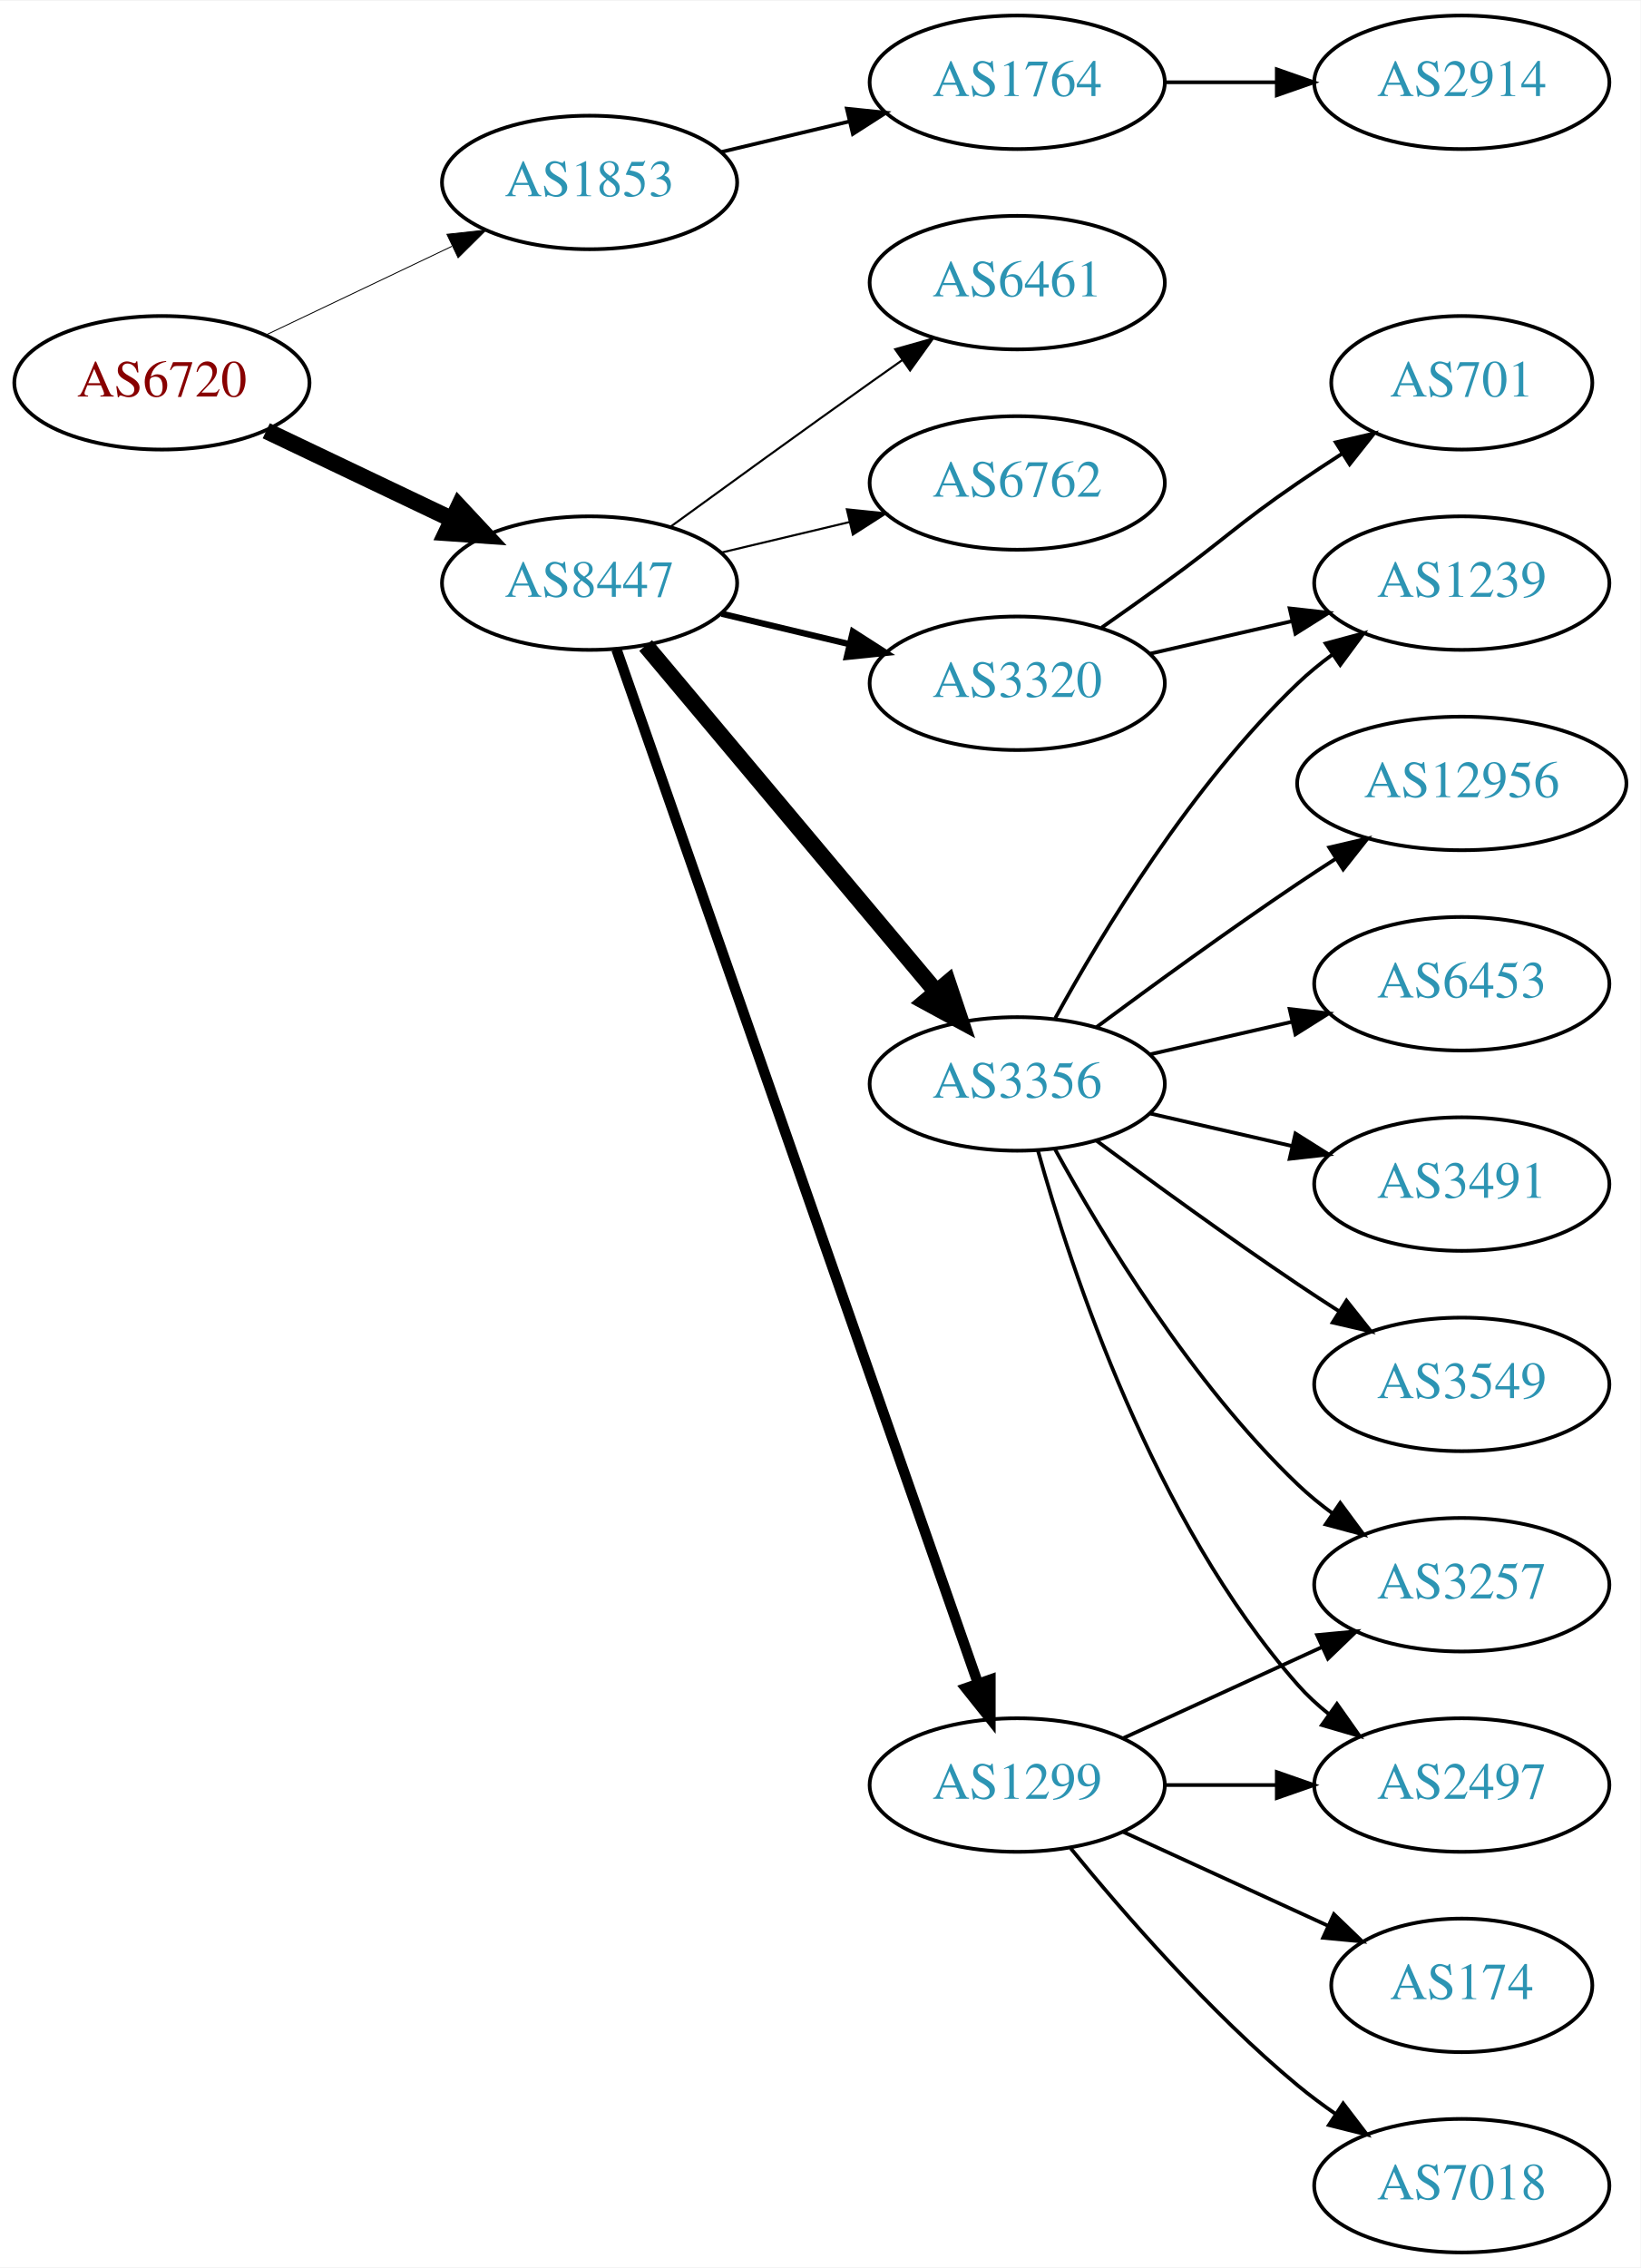
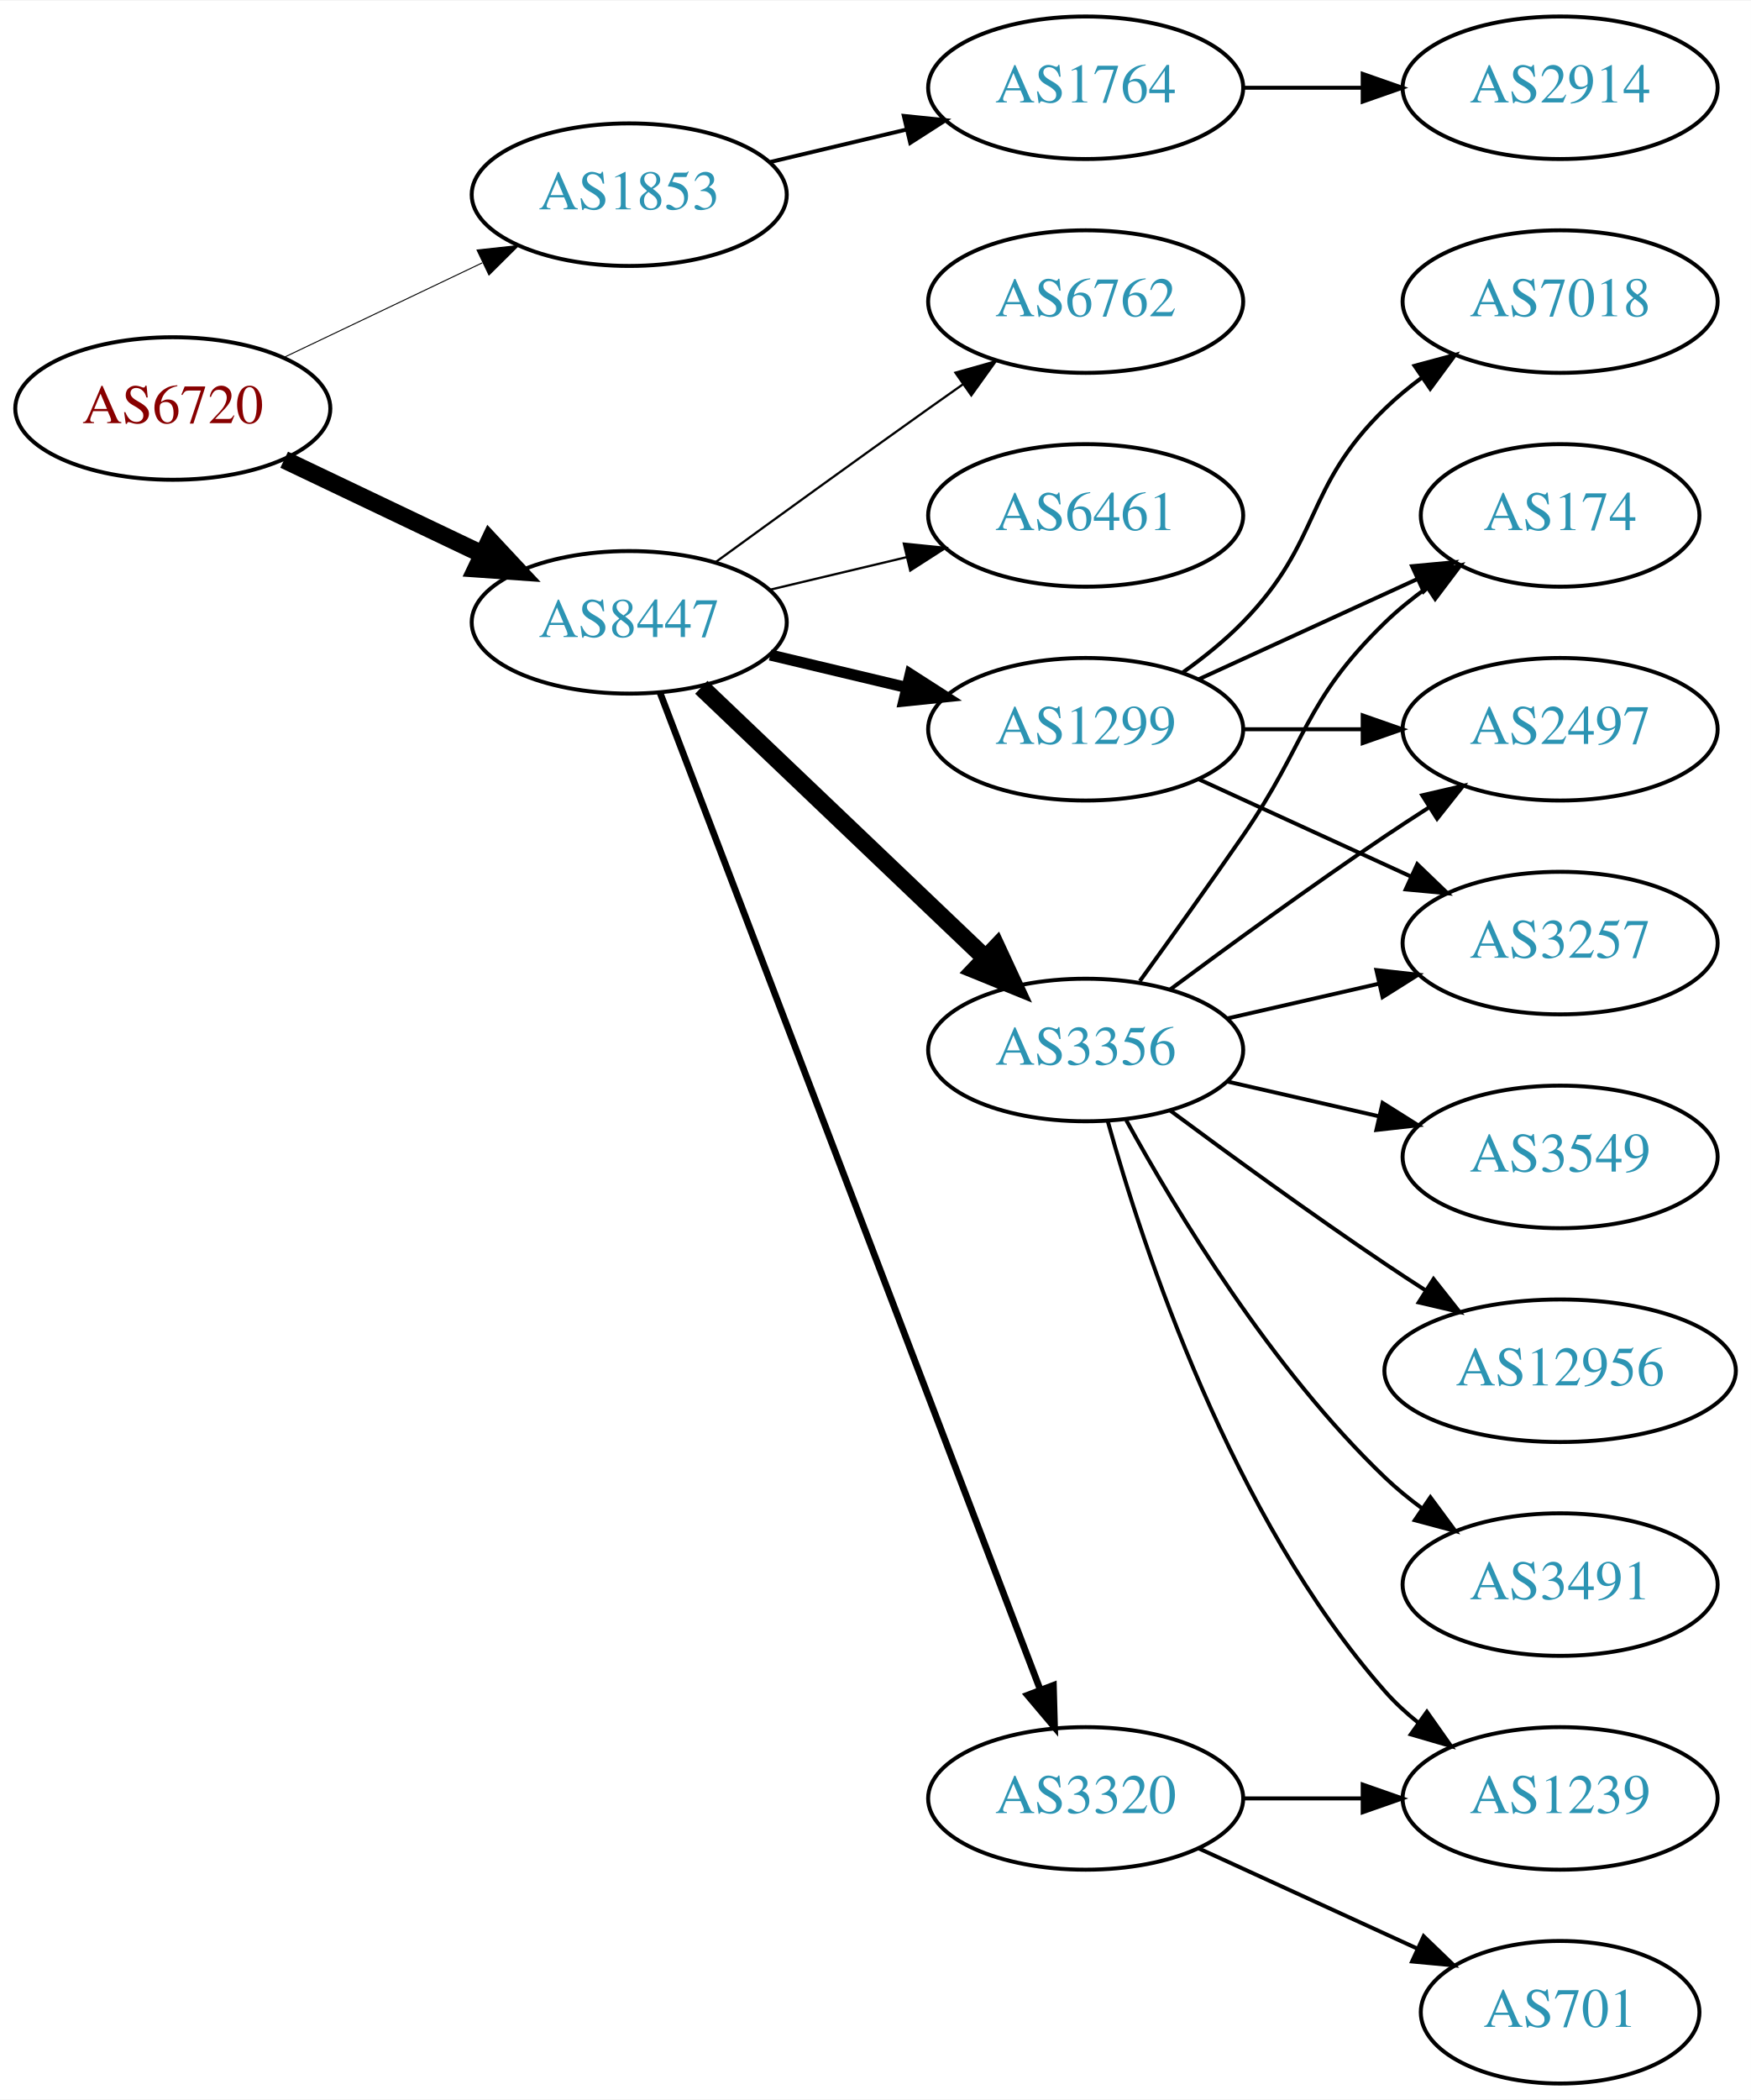
- <svg xmlns="http://www.w3.org/2000/svg" xmlns:xlink="http://www.w3.org/1999/xlink" width="442pt" height="611pt" viewBox="0.00 0.00 442.27 611.00">
-   <g id="graph0" class="graph" transform="scale(1 1) rotate(0) translate(4 607)">
-     <polygon fill="white" stroke="none" points="-4,4 -4,-607 438.271,-607 438.271,4 -4,4" />
+ <svg xmlns="http://www.w3.org/2000/svg" xmlns:xlink="http://www.w3.org/1999/xlink" width="442pt" height="530pt" viewBox="0.00 0.00 442.27 530.00">
+   <g id="graph0" class="graph" transform="scale(1 1) rotate(0) translate(4 526)">
+     <polygon fill="white" stroke="none" points="-4,4 -4,-526 438.271,-526 438.271,4 -4,4" />
    <g id="node1" class="node">
      <g id="a_node1">
        <a xlink:href="/asn/6720" xlink:title="AS6720 ~ MAGWIEN [AT]">
-           <ellipse fill="#ffffff" stroke="black" cx="39.647" cy="-504" rx="39.794" ry="18" />
-           <text text-anchor="middle" x="39.647" y="-500.3" font-family="Times,serif" font-size="14.00" fill="#880000">AS6720</text>
+           <ellipse fill="#ffffff" stroke="black" cx="39.647" cy="-423" rx="39.794" ry="18" />
+           <text text-anchor="middle" x="39.647" y="-419.3" font-family="Times,serif" font-size="14.00" fill="#880000">AS6720</text>
        </a>
      </g>
    </g>
    <g id="node2" class="node">
      <g id="a_node2">
        <a xlink:href="/asn/1853" xlink:title="AS1853 ~ ACOnet Backbone [AT]">
-           <ellipse fill="#ffffff" stroke="black" cx="154.939" cy="-558" rx="39.794" ry="18" />
-           <text text-anchor="middle" x="154.939" y="-554.3" font-family="Times,serif" font-size="14.00" fill="#2c94b3">AS1853</text>
+           <ellipse fill="#ffffff" stroke="black" cx="154.939" cy="-477" rx="39.794" ry="18" />
+           <text text-anchor="middle" x="154.939" y="-473.3" font-family="Times,serif" font-size="14.00" fill="#2c94b3">AS1853</text>
        </a>
      </g>
    </g>
    <g id="edge1" class="edge">
-       <path fill="none" stroke="black" stroke-width="0.25" d="M67.783,-516.934C82.777,-524.081 101.598,-533.052 117.821,-540.785" />
-       <polygon fill="black" stroke="black" stroke-width="0.25" points="116.491,-544.028 127.024,-545.171 119.503,-537.709 116.491,-544.028" />
+       <path fill="none" stroke="black" stroke-width="0.25" d="M67.783,-435.934C82.777,-443.081 101.598,-452.052 117.821,-459.785" />
+       <polygon fill="black" stroke="black" stroke-width="0.25" points="116.491,-463.028 127.024,-464.171 119.503,-456.709 116.491,-463.028" />
    </g>
    <g id="node3" class="node">
      <g id="a_node3">
        <a xlink:href="/asn/8447" xlink:title="AS8447 ~ A1 Telekom Austria AG [AT]">
-           <ellipse fill="#ffffff" stroke="black" cx="154.939" cy="-450" rx="39.794" ry="18" />
-           <text text-anchor="middle" x="154.939" y="-446.3" font-family="Times,serif" font-size="14.00" fill="#2c94b3">AS8447</text>
+           <ellipse fill="#ffffff" stroke="black" cx="154.939" cy="-369" rx="39.794" ry="18" />
+           <text text-anchor="middle" x="154.939" y="-365.3" font-family="Times,serif" font-size="14.00" fill="#2c94b3">AS8447</text>
        </a>
      </g>
    </g>
    <g id="edge2" class="edge">
-       <path fill="none" stroke="black" stroke-width="4.5" d="M67.783,-491.066C82.777,-483.919 101.598,-474.948 117.821,-467.215" />
-       <polygon fill="black" stroke="black" stroke-width="4.5" points="119.692,-470.686 127.024,-462.829 116.303,-463.577 119.692,-470.686" />
+       <path fill="none" stroke="black" stroke-width="4.5" d="M67.783,-410.066C82.777,-402.919 101.598,-393.948 117.821,-386.215" />
+       <polygon fill="black" stroke="black" stroke-width="4.5" points="119.692,-389.686 127.024,-381.829 116.303,-382.577 119.692,-389.686" />
    </g>
    <g id="node4" class="node">
      <g id="a_node4">
        <a xlink:href="/asn/1764" xlink:title="AS1764 ~ NEXTLAYER-AS [AT]">
-           <ellipse fill="#ffffff" stroke="black" cx="270.232" cy="-585" rx="39.794" ry="18" />
-           <text text-anchor="middle" x="270.232" y="-581.3" font-family="Times,serif" font-size="14.00" fill="#2c94b3">AS1764</text>
+           <ellipse fill="#ffffff" stroke="black" cx="270.232" cy="-504" rx="39.794" ry="18" />
+           <text text-anchor="middle" x="270.232" y="-500.3" font-family="Times,serif" font-size="14.00" fill="#2c94b3">AS1764</text>
        </a>
      </g>
    </g>
    <g id="edge3" class="edge">
-       <path fill="none" stroke="black" d="M190.547,-566.248C201.418,-568.838 213.572,-571.735 225.015,-574.462" />
-       <polygon fill="black" stroke="black" points="224.298,-577.889 234.837,-576.803 225.921,-571.08 224.298,-577.889" />
+       <path fill="none" stroke="black" d="M190.547,-485.248C201.418,-487.838 213.572,-490.735 225.015,-493.462" />
+       <polygon fill="black" stroke="black" points="224.298,-496.889 234.837,-495.803 225.921,-490.08 224.298,-496.889" />
    </g>
    <g id="node6" class="node">
      <g id="a_node6">
-         <a xlink:href="/asn/3356" xlink:title="AS3356 ~ Level 3 Parent, LLC [US]">
-           <ellipse fill="#ffffff" stroke="black" cx="270.232" cy="-315" rx="39.794" ry="18" />
-           <text text-anchor="middle" x="270.232" y="-311.3" font-family="Times,serif" font-size="14.00" fill="#2c94b3">AS3356</text>
+         <a xlink:href="/asn/1299" xlink:title="AS1299 ~ Telia Carrier [EU]">
+           <ellipse fill="#ffffff" stroke="black" cx="270.232" cy="-342" rx="39.794" ry="18" />
+           <text text-anchor="middle" x="270.232" y="-338.3" font-family="Times,serif" font-size="14.00" fill="#2c94b3">AS1299</text>
        </a>
      </g>
    </g>
    <g id="edge5" class="edge">
-       <path fill="none" stroke="black" stroke-width="4.5" d="M170.059,-433.175C189.734,-409.731 225.538,-367.066 248.316,-339.924" />
-       <polygon fill="black" stroke="black" stroke-width="4.5" points="251.523,-342.228 254.935,-332.037 245.49,-337.166 251.523,-342.228" />
+       <path fill="none" stroke="black" stroke-width="2.812" d="M190.547,-360.752C201.418,-358.162 213.572,-355.265 225.015,-352.538" />
+       <polygon fill="black" stroke="black" stroke-width="2.812" points="225.921,-355.92 234.837,-350.197 224.298,-349.111 225.921,-355.92" />
    </g>
    <g id="node7" class="node">
      <g id="a_node7">
-         <a xlink:href="/asn/1299" xlink:title="AS1299 ~ Telia Carrier [EU]">
-           <ellipse fill="#ffffff" stroke="black" cx="270.232" cy="-126" rx="39.794" ry="18" />
-           <text text-anchor="middle" x="270.232" y="-122.3" font-family="Times,serif" font-size="14.00" fill="#2c94b3">AS1299</text>
+         <a xlink:href="/asn/3356" xlink:title="AS3356 ~ Level 3 Parent, LLC [US]">
+           <ellipse fill="#ffffff" stroke="black" cx="270.232" cy="-261" rx="39.794" ry="18" />
+           <text text-anchor="middle" x="270.232" y="-257.3" font-family="Times,serif" font-size="14.00" fill="#2c94b3">AS3356</text>
        </a>
      </g>
    </g>
    <g id="edge6" class="edge">
-       <path fill="none" stroke="black" stroke-width="2.812" d="M162.192,-432.119C180.994,-378.349 237.108,-217.871 259.676,-153.33" />
-       <polygon fill="black" stroke="black" stroke-width="2.812" points="263.002,-154.421 262.999,-143.826 256.395,-152.11 263.002,-154.421" />
+       <path fill="none" stroke="black" stroke-width="4.5" d="M173.146,-352.597C192.221,-334.413 223.142,-304.937 244.739,-284.349" />
+       <polygon fill="black" stroke="black" stroke-width="4.5" points="247.714,-286.953 252.235,-277.203 242.28,-281.253 247.714,-286.953" />
    </g>
    <g id="node8" class="node">
      <g id="a_node8">
-         <a xlink:href="/asn/3320" xlink:title="AS3320 ~ DTAG [DE]">
-           <ellipse fill="#ffffff" stroke="black" cx="270.232" cy="-423" rx="39.794" ry="18" />
-           <text text-anchor="middle" x="270.232" y="-419.3" font-family="Times,serif" font-size="14.00" fill="#2c94b3">AS3320</text>
+         <a xlink:href="/asn/6762" xlink:title="AS6762 ~ TELECOM ITALIA SPARKLE S.p.A. [IT]">
+           <ellipse fill="#ffffff" stroke="black" cx="270.232" cy="-450" rx="39.794" ry="18" />
+           <text text-anchor="middle" x="270.232" y="-446.3" font-family="Times,serif" font-size="14.00" fill="#2c94b3">AS6762</text>
        </a>
      </g>
    </g>
    <g id="edge7" class="edge">
-       <path fill="none" stroke="black" stroke-width="1.688" d="M190.547,-441.752C201.418,-439.162 213.572,-436.265 225.015,-433.538" />
-       <polygon fill="black" stroke="black" stroke-width="1.688" points="225.921,-436.92 234.837,-431.197 224.298,-430.111 225.921,-436.92" />
+       <path fill="none" stroke="black" stroke-width="0.562" d="M176.788,-384.222C191.722,-395.091 212.335,-410.025 230.586,-423 233.406,-425.005 236.349,-427.085 239.297,-429.159" />
+       <polygon fill="black" stroke="black" stroke-width="0.562" points="237.325,-432.05 247.522,-434.926 241.344,-426.319 237.325,-432.05" />
    </g>
    <g id="node9" class="node">
      <g id="a_node9">
        <a xlink:href="/asn/6461" xlink:title="AS6461 ~ Zayo Bandwidth [US]">
-           <ellipse fill="#ffffff" stroke="black" cx="270.232" cy="-531" rx="39.794" ry="18" />
-           <text text-anchor="middle" x="270.232" y="-527.3" font-family="Times,serif" font-size="14.00" fill="#2c94b3">AS6461</text>
+           <ellipse fill="#ffffff" stroke="black" cx="270.232" cy="-396" rx="39.794" ry="18" />
+           <text text-anchor="middle" x="270.232" y="-392.3" font-family="Times,serif" font-size="14.00" fill="#2c94b3">AS6461</text>
        </a>
      </g>
    </g>
    <g id="edge8" class="edge">
-       <path fill="none" stroke="black" stroke-width="0.562" d="M176.788,-465.222C191.722,-476.091 212.335,-491.025 230.586,-504 233.406,-506.005 236.349,-508.085 239.297,-510.159" />
-       <polygon fill="black" stroke="black" stroke-width="0.562" points="237.325,-513.05 247.522,-515.926 241.344,-507.319 237.325,-513.05" />
+       <path fill="none" stroke="black" stroke-width="0.562" d="M190.547,-377.248C201.418,-379.838 213.572,-382.735 225.015,-385.462" />
+       <polygon fill="black" stroke="black" stroke-width="0.562" points="224.298,-388.889 234.837,-387.803 225.921,-382.08 224.298,-388.889" />
    </g>
    <g id="node10" class="node">
      <g id="a_node10">
-         <a xlink:href="/asn/6762" xlink:title="AS6762 ~ TELECOM ITALIA SPARKLE S.p.A. [IT]">
-           <ellipse fill="#ffffff" stroke="black" cx="270.232" cy="-477" rx="39.794" ry="18" />
-           <text text-anchor="middle" x="270.232" y="-473.3" font-family="Times,serif" font-size="14.00" fill="#2c94b3">AS6762</text>
+         <a xlink:href="/asn/3320" xlink:title="AS3320 ~ DTAG [DE]">
+           <ellipse fill="#ffffff" stroke="black" cx="270.232" cy="-72" rx="39.794" ry="18" />
+           <text text-anchor="middle" x="270.232" y="-68.3" font-family="Times,serif" font-size="14.00" fill="#2c94b3">AS3320</text>
        </a>
      </g>
    </g>
    <g id="edge9" class="edge">
-       <path fill="none" stroke="black" stroke-width="0.562" d="M190.547,-458.248C201.418,-460.838 213.572,-463.735 225.015,-466.462" />
-       <polygon fill="black" stroke="black" stroke-width="0.562" points="224.298,-469.889 234.837,-468.803 225.921,-463.08 224.298,-469.889" />
+       <path fill="none" stroke="black" stroke-width="1.688" d="M162.687,-351.311C181.69,-301.493 235.761,-159.746 258.718,-99.564" />
+       <polygon fill="black" stroke="black" stroke-width="1.688" points="262.083,-100.563 262.377,-89.972 255.543,-98.068 262.083,-100.563" />
    </g>
    <g id="node5" class="node">
      <g id="a_node5">
        <a xlink:href="/asn/2914" xlink:title="AS2914 ~ NTT America, Inc. [US]">
-           <ellipse fill="#ffffff" stroke="black" cx="390.075" cy="-585" rx="39.794" ry="18" />
-           <text text-anchor="middle" x="390.075" y="-581.3" font-family="Times,serif" font-size="14.00" fill="#2c94b3">AS2914</text>
+           <ellipse fill="#ffffff" stroke="black" cx="390.075" cy="-504" rx="39.794" ry="18" />
+           <text text-anchor="middle" x="390.075" y="-500.3" font-family="Times,serif" font-size="14.00" fill="#2c94b3">AS2914</text>
        </a>
      </g>
    </g>
    <g id="edge4" class="edge">
-       <path fill="none" stroke="black" d="M310.145,-585C319.698,-585 330.048,-585 340.011,-585" />
-       <polygon fill="black" stroke="black" points="340.203,-588.5 350.203,-585 340.203,-581.5 340.203,-588.5" />
+       <path fill="none" stroke="black" d="M310.145,-504C319.698,-504 330.048,-504 340.011,-504" />
+       <polygon fill="black" stroke="black" points="340.203,-507.5 350.203,-504 340.203,-500.5 340.203,-507.5" />
    </g>
    <g id="node11" class="node">
      <g id="a_node11">
-         <a xlink:href="/asn/3491" xlink:title="AS3491 ~ PCCW Global, Inc. [US]">
-           <ellipse fill="#ffffff" stroke="black" cx="390.075" cy="-288" rx="39.794" ry="18" />
-           <text text-anchor="middle" x="390.075" y="-284.3" font-family="Times,serif" font-size="14.00" fill="#2c94b3">AS3491</text>
+         <a xlink:href="/asn/174" xlink:title="AS174 ~ Cogent Communications [US]">
+           <ellipse fill="#ffffff" stroke="black" cx="390.075" cy="-396" rx="35.194" ry="18" />
+           <text text-anchor="middle" x="390.075" y="-392.3" font-family="Times,serif" font-size="14.00" fill="#2c94b3">AS174</text>
        </a>
      </g>
    </g>
    <g id="edge10" class="edge">
-       <path fill="none" stroke="black" d="M305.952,-307.045C317.952,-304.296 331.572,-301.175 344.265,-298.267" />
-       <polygon fill="black" stroke="black" points="345.231,-301.636 354.197,-295.991 343.668,-294.813 345.231,-301.636" />
+       <path fill="none" stroke="black" d="M298.861,-354.661C315.277,-362.183 336.259,-371.798 353.856,-379.861" />
+       <polygon fill="black" stroke="black" points="352.684,-383.174 363.233,-384.158 355.6,-376.811 352.684,-383.174" />
    </g>
    <g id="node12" class="node">
      <g id="a_node12">
-         <a xlink:href="/asn/1239" xlink:title="AS1239 ~ Sprint [US]">
-           <ellipse fill="#ffffff" stroke="black" cx="390.075" cy="-450" rx="39.794" ry="18" />
-           <text text-anchor="middle" x="390.075" y="-446.3" font-family="Times,serif" font-size="14.00" fill="#2c94b3">AS1239</text>
+         <a xlink:href="/asn/2497" xlink:title="AS2497 ~ Internet Initiative Japan Inc. [JP]">
+           <ellipse fill="#ffffff" stroke="black" cx="390.075" cy="-342" rx="39.794" ry="18" />
+           <text text-anchor="middle" x="390.075" y="-338.3" font-family="Times,serif" font-size="14.00" fill="#2c94b3">AS2497</text>
        </a>
      </g>
    </g>
    <g id="edge11" class="edge">
-       <path fill="none" stroke="black" d="M280.474,-332.713C293.019,-355.561 317.196,-395.611 345.879,-423 348.747,-425.739 351.936,-428.347 355.245,-430.785" />
-       <polygon fill="black" stroke="black" points="353.369,-433.742 363.604,-436.477 357.308,-427.956 353.369,-433.742" />
+       <path fill="none" stroke="black" d="M310.145,-342C319.698,-342 330.048,-342 340.011,-342" />
+       <polygon fill="black" stroke="black" points="340.203,-345.5 350.203,-342 340.203,-338.5 340.203,-345.5" />
    </g>
    <g id="node13" class="node">
      <g id="a_node13">
+         <a xlink:href="/asn/7018" xlink:title="AS7018 ~ AT&amp;T Services, Inc. [US]">
+           <ellipse fill="#ffffff" stroke="black" cx="390.075" cy="-450" rx="39.794" ry="18" />
+           <text text-anchor="middle" x="390.075" y="-446.3" font-family="Times,serif" font-size="14.00" fill="#2c94b3">AS7018</text>
+         </a>
+       </g>
+     </g>
+     <g id="edge12" class="edge">
+       <path fill="none" stroke="black" d="M294.826,-356.389C300.082,-360.148 305.414,-364.437 309.879,-369 330.051,-389.617 325.186,-402.906 345.879,-423 348.724,-425.763 351.898,-428.386 355.198,-430.834" />
+       <polygon fill="black" stroke="black" points="353.315,-433.786 363.546,-436.538 357.263,-428.006 353.315,-433.786" />
+     </g>
+     <g id="node14" class="node">
+       <g id="a_node14">
+         <a xlink:href="/asn/3257" xlink:title="AS3257 ~ GTT [DE]">
+           <ellipse fill="#ffffff" stroke="black" cx="390.075" cy="-288" rx="39.794" ry="18" />
+           <text text-anchor="middle" x="390.075" y="-284.3" font-family="Times,serif" font-size="14.00" fill="#2c94b3">AS3257</text>
+         </a>
+       </g>
+     </g>
+     <g id="edge13" class="edge">
+       <path fill="none" stroke="black" d="M298.861,-329.339C314.818,-322.027 335.089,-312.739 352.371,-304.819" />
+       <polygon fill="black" stroke="black" points="353.986,-307.929 361.619,-300.581 351.07,-301.565 353.986,-307.929" />
+     </g>
+     <g id="edge16" class="edge">
+       <path fill="none" stroke="black" d="M283.912,-278.406C291.527,-288.937 301.36,-302.67 309.879,-315 326.275,-338.731 325.186,-348.906 345.879,-369 349.107,-372.134 352.758,-375.089 356.536,-377.812" />
+       <polygon fill="black" stroke="black" points="354.633,-380.75 364.896,-383.383 358.515,-374.925 354.633,-380.75" />
+     </g>
+     <g id="edge14" class="edge">
+       <path fill="none" stroke="black" d="M291.563,-276.277C306.425,-287.304 327.17,-302.407 345.879,-315 349.428,-317.389 353.178,-319.839 356.927,-322.242" />
+       <polygon fill="black" stroke="black" points="355.253,-325.325 365.575,-327.712 358.995,-319.409 355.253,-325.325" />
+     </g>
+     <g id="edge15" class="edge">
+       <path fill="none" stroke="black" d="M305.952,-268.955C317.952,-271.704 331.572,-274.825 344.265,-277.733" />
+       <polygon fill="black" stroke="black" points="343.668,-281.187 354.197,-280.009 345.231,-274.364 343.668,-281.187" />
+     </g>
+     <g id="node15" class="node">
+       <g id="a_node15">
+         <a xlink:href="/asn/3491" xlink:title="AS3491 ~ PCCW Global, Inc. [US]">
+           <ellipse fill="#ffffff" stroke="black" cx="390.075" cy="-126" rx="39.794" ry="18" />
+           <text text-anchor="middle" x="390.075" y="-122.3" font-family="Times,serif" font-size="14.00" fill="#2c94b3">AS3491</text>
+         </a>
+       </g>
+     </g>
+     <g id="edge17" class="edge">
+       <path fill="none" stroke="black" d="M280.474,-243.287C293.019,-220.439 317.196,-180.389 345.879,-153 348.747,-150.261 351.936,-147.653 355.245,-145.215" />
+       <polygon fill="black" stroke="black" points="357.308,-148.044 363.604,-139.523 353.369,-142.258 357.308,-148.044" />
+     </g>
+     <g id="node16" class="node">
+       <g id="a_node16">
+         <a xlink:href="/asn/1239" xlink:title="AS1239 ~ Sprint [US]">
+           <ellipse fill="#ffffff" stroke="black" cx="390.075" cy="-72" rx="39.794" ry="18" />
+           <text text-anchor="middle" x="390.075" y="-68.3" font-family="Times,serif" font-size="14.00" fill="#2c94b3">AS1239</text>
+         </a>
+       </g>
+     </g>
+     <g id="edge18" class="edge">
+       <path fill="none" stroke="black" d="M275.805,-243.054C284.711,-211.005 306.995,-143.158 345.879,-99 348.363,-96.179 351.213,-93.551 354.238,-91.129" />
+       <polygon fill="black" stroke="black" points="356.424,-93.869 362.527,-85.209 352.356,-88.172 356.424,-93.869" />
+     </g>
+     <g id="node17" class="node">
+       <g id="a_node17">
        <a xlink:href="/asn/3549" xlink:title="AS3549 ~ Level 3 Parent, LLC [US]">
          <ellipse fill="#ffffff" stroke="black" cx="390.075" cy="-234" rx="39.794" ry="18" />
          <text text-anchor="middle" x="390.075" y="-230.3" font-family="Times,serif" font-size="14.00" fill="#2c94b3">AS3549</text>
        </a>
      </g>
    </g>
-     <g id="edge12" class="edge">
-       <path fill="none" stroke="black" d="M291.563,-299.723C306.425,-288.696 327.17,-273.593 345.879,-261 349.428,-258.611 353.178,-256.161 356.927,-253.758" />
-       <polygon fill="black" stroke="black" points="358.995,-256.591 365.575,-248.288 355.253,-250.675 358.995,-256.591" />
-     </g>
-     <g id="node14" class="node">
-       <g id="a_node14">
-         <a xlink:href="/asn/12956" xlink:title="AS12956 ~ TELXIUS [ES]">
-           <ellipse fill="#ffffff" stroke="black" cx="390.075" cy="-396" rx="44.393" ry="18" />
-           <text text-anchor="middle" x="390.075" y="-392.3" font-family="Times,serif" font-size="14.00" fill="#2c94b3">AS12956</text>
-         </a>
-       </g>
-     </g>
-     <g id="edge13" class="edge">
-       <path fill="none" stroke="black" d="M291.563,-330.277C306.425,-341.304 327.17,-356.407 345.879,-369 349.169,-371.215 352.632,-373.482 356.106,-375.715" />
-       <polygon fill="black" stroke="black" points="354.354,-378.748 364.673,-381.148 358.103,-372.837 354.354,-378.748" />
-     </g>
-     <g id="node15" class="node">
-       <g id="a_node15">
-         <a xlink:href="/asn/3257" xlink:title="AS3257 ~ GTT [DE]">
-           <ellipse fill="#ffffff" stroke="black" cx="390.075" cy="-180" rx="39.794" ry="18" />
-           <text text-anchor="middle" x="390.075" y="-176.3" font-family="Times,serif" font-size="14.00" fill="#2c94b3">AS3257</text>
-         </a>
-       </g>
-     </g>
-     <g id="edge14" class="edge">
-       <path fill="none" stroke="black" d="M280.474,-297.287C293.019,-274.439 317.196,-234.389 345.879,-207 348.747,-204.261 351.936,-201.653 355.245,-199.215" />
-       <polygon fill="black" stroke="black" points="357.308,-202.044 363.604,-193.523 353.369,-196.258 357.308,-202.044" />
-     </g>
-     <g id="node16" class="node">
-       <g id="a_node16">
-         <a xlink:href="/asn/6453" xlink:title="AS6453 ~ TATA COMMUNICATIONS (AMERICA) INC [US]">
-           <ellipse fill="#ffffff" stroke="black" cx="390.075" cy="-342" rx="39.794" ry="18" />
-           <text text-anchor="middle" x="390.075" y="-338.3" font-family="Times,serif" font-size="14.00" fill="#2c94b3">AS6453</text>
-         </a>
-       </g>
-     </g>
-     <g id="edge15" class="edge">
-       <path fill="none" stroke="black" d="M305.952,-322.955C317.952,-325.704 331.572,-328.825 344.265,-331.733" />
-       <polygon fill="black" stroke="black" points="343.668,-335.187 354.197,-334.009 345.231,-328.364 343.668,-335.187" />
-     </g>
-     <g id="node17" class="node">
-       <g id="a_node17">
-         <a xlink:href="/asn/2497" xlink:title="AS2497 ~ Internet Initiative Japan Inc. [JP]">
-           <ellipse fill="#ffffff" stroke="black" cx="390.075" cy="-126" rx="39.794" ry="18" />
-           <text text-anchor="middle" x="390.075" y="-122.3" font-family="Times,serif" font-size="14.00" fill="#2c94b3">AS2497</text>
-         </a>
-       </g>
-     </g>
-     <g id="edge16" class="edge">
-       <path fill="none" stroke="black" d="M275.805,-297.054C284.711,-265.005 306.995,-197.158 345.879,-153 348.363,-150.179 351.213,-147.551 354.238,-145.129" />
-       <polygon fill="black" stroke="black" points="356.424,-147.869 362.527,-139.209 352.356,-142.172 356.424,-147.869" />
-     </g>
-     <g id="edge18" class="edge">
-       <path fill="none" stroke="black" d="M298.861,-138.661C314.818,-145.973 335.089,-155.261 352.371,-163.181" />
-       <polygon fill="black" stroke="black" points="351.07,-166.435 361.619,-167.419 353.986,-160.071 351.07,-166.435" />
-     </g>
-     <g id="edge17" class="edge">
-       <path fill="none" stroke="black" d="M310.145,-126C319.698,-126 330.048,-126 340.011,-126" />
-       <polygon fill="black" stroke="black" points="340.203,-129.5 350.203,-126 340.203,-122.5 340.203,-129.5" />
+     <g id="edge19" class="edge">
+       <path fill="none" stroke="black" d="M305.952,-253.045C317.952,-250.296 331.572,-247.175 344.265,-244.267" />
+       <polygon fill="black" stroke="black" points="345.231,-247.636 354.197,-241.991 343.668,-240.813 345.231,-247.636" />
    </g>
    <g id="node18" class="node">
      <g id="a_node18">
-         <a xlink:href="/asn/174" xlink:title="AS174 ~ Cogent Communications [US]">
-           <ellipse fill="#ffffff" stroke="black" cx="390.075" cy="-72" rx="35.194" ry="18" />
-           <text text-anchor="middle" x="390.075" y="-68.3" font-family="Times,serif" font-size="14.00" fill="#2c94b3">AS174</text>
-         </a>
-       </g>
-     </g>
-     <g id="edge19" class="edge">
-       <path fill="none" stroke="black" d="M298.861,-113.339C315.277,-105.817 336.259,-96.202 353.856,-88.139" />
-       <polygon fill="black" stroke="black" points="355.6,-91.189 363.233,-83.842 352.684,-84.826 355.6,-91.189" />
+         <a xlink:href="/asn/12956" xlink:title="AS12956 ~ TELXIUS [ES]">
+           <ellipse fill="#ffffff" stroke="black" cx="390.075" cy="-180" rx="44.393" ry="18" />
+           <text text-anchor="middle" x="390.075" y="-176.3" font-family="Times,serif" font-size="14.00" fill="#2c94b3">AS12956</text>
+         </a>
+       </g>
+     </g>
+     <g id="edge20" class="edge">
+       <path fill="none" stroke="black" d="M291.563,-245.723C306.425,-234.696 327.17,-219.593 345.879,-207 349.169,-204.785 352.632,-202.518 356.106,-200.285" />
+       <polygon fill="black" stroke="black" points="358.103,-203.163 364.673,-194.852 354.354,-197.252 358.103,-203.163" />
+     </g>
+     <g id="edge21" class="edge">
+       <path fill="none" stroke="black" d="M310.145,-72C319.698,-72 330.048,-72 340.011,-72" />
+       <polygon fill="black" stroke="black" points="340.203,-75.5 350.203,-72 340.203,-68.5 340.203,-75.5" />
    </g>
    <g id="node19" class="node">
      <g id="a_node19">
-         <a xlink:href="/asn/7018" xlink:title="AS7018 ~ AT&amp;T Services, Inc. [US]">
-           <ellipse fill="#ffffff" stroke="black" cx="390.075" cy="-18" rx="39.794" ry="18" />
-           <text text-anchor="middle" x="390.075" y="-14.3" font-family="Times,serif" font-size="14.00" fill="#2c94b3">AS7018</text>
-         </a>
-       </g>
-     </g>
-     <g id="edge20" class="edge">
-       <path fill="none" stroke="black" d="M284.651,-108.935C298.766,-91.625 322.181,-64.655 345.879,-45 349.095,-42.332 352.596,-39.73 356.166,-37.259" />
-       <polygon fill="black" stroke="black" points="358.09,-40.183 364.523,-31.764 354.244,-34.334 358.09,-40.183" />
-     </g>
-     <g id="edge21" class="edge">
-       <path fill="none" stroke="black" d="M305.952,-430.955C317.952,-433.704 331.572,-436.825 344.265,-439.733" />
-       <polygon fill="black" stroke="black" points="343.668,-443.187 354.197,-442.009 345.231,-436.364 343.668,-443.187" />
-     </g>
-     <g id="node20" class="node">
-       <g id="a_node20">
        <a xlink:href="/asn/701" xlink:title="AS701 ~ UUNET [US]">
-           <ellipse fill="#ffffff" stroke="black" cx="390.075" cy="-504" rx="35.194" ry="18" />
-           <text text-anchor="middle" x="390.075" y="-500.3" font-family="Times,serif" font-size="14.00" fill="#2c94b3">AS701</text>
+           <ellipse fill="#ffffff" stroke="black" cx="390.075" cy="-18" rx="35.194" ry="18" />
+           <text text-anchor="middle" x="390.075" y="-14.3" font-family="Times,serif" font-size="14.00" fill="#2c94b3">AS701</text>
        </a>
      </g>
    </g>
    <g id="edge22" class="edge">
-       <path fill="none" stroke="black" d="M292.989,-438.009C298.524,-441.879 304.443,-446.064 309.879,-450 326.079,-461.729 329.384,-465.689 345.879,-477 349.674,-479.602 353.711,-482.262 357.734,-484.849" />
-       <polygon fill="black" stroke="black" points="356.1,-487.956 366.422,-490.343 359.841,-482.04 356.1,-487.956" />
+       <path fill="none" stroke="black" d="M298.861,-59.339C315.277,-51.817 336.259,-42.202 353.856,-34.139" />
+       <polygon fill="black" stroke="black" points="355.6,-37.189 363.233,-29.842 352.684,-30.826 355.6,-37.189" />
    </g>
  </g>
</svg>
